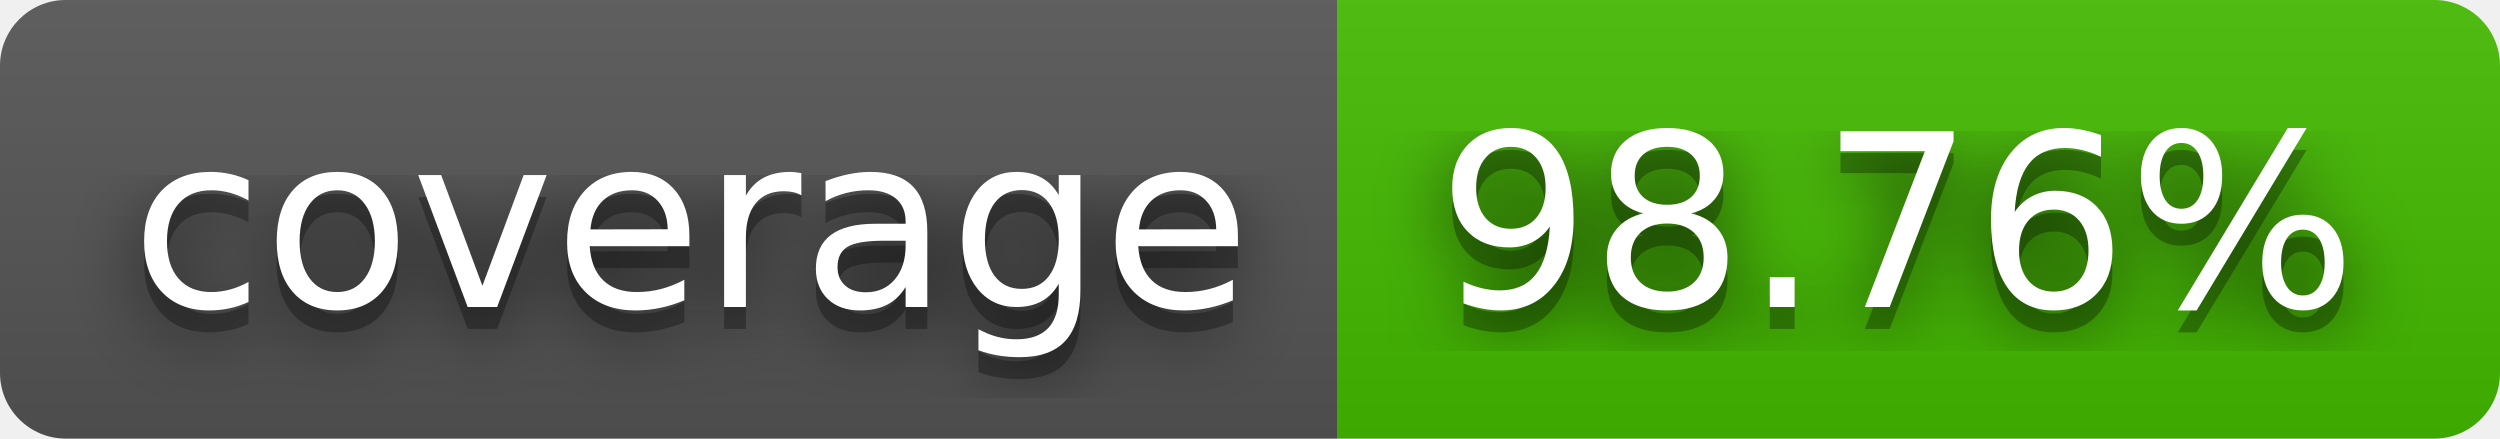
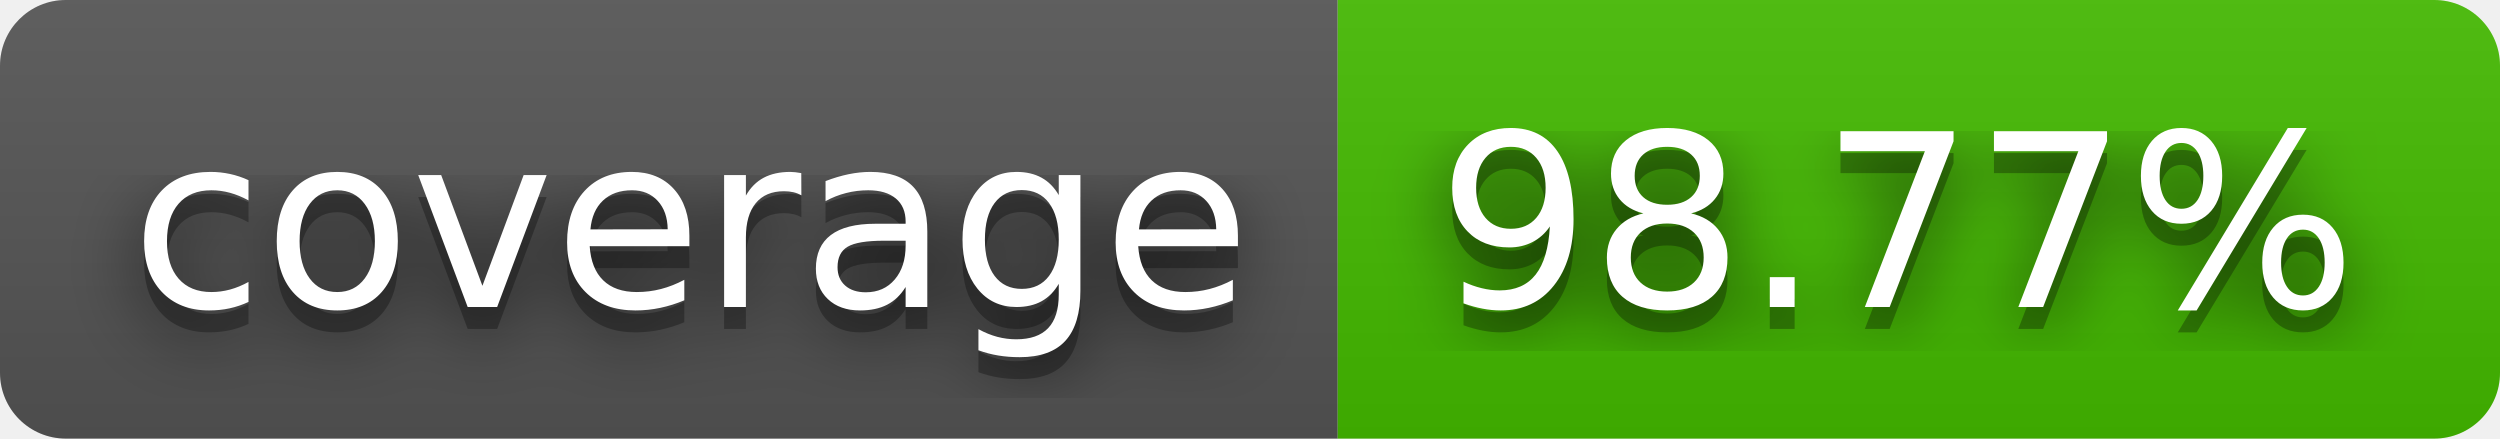
- <svg xmlns="http://www.w3.org/2000/svg" width="114" height="20" role="img" aria-label="coverage: 98.76%">
+ <svg xmlns="http://www.w3.org/2000/svg" width="114" height="20" role="img" aria-label="coverage: 98.77%">
  <filter id="blur">
    <feGaussianBlur stdDeviation="16" />
  </filter>
  <linearGradient id="s" x2="0" y2="100%">
    <stop offset="0" stop-color="#bbb" stop-opacity=".1" />
    <stop offset="1" stop-opacity=".1" />
  </linearGradient>
  <clipPath id="r">
    <rect width="114" height="20" rx="3" />
  </clipPath>
  <g clip-path="url(#r)">
    <rect width="61" height="20" fill="#555" />
    <rect x="61" width="53" height="20" fill="#4b0" />
    <rect width="114" height="20" fill="url(#s)" />
  </g>
  <g fill="#fff" text-anchor="middle" font-family="Verdana,Geneva,DejaVu Sans,sans-serif" text-rendering="geometricPrecision" font-size="110">
    <g transform="scale(.1)">
      <g aria-hidden="true" fill="#010101">
        <text x="315" y="150" fill-opacity=".8" filter="url(#blur)" textLength="510">coverage</text>
        <text x="315" y="150" fill-opacity=".3" textLength="510">coverage</text>
      </g>
      <text x="315" y="140" textLength="510">coverage</text>
    </g>
    <g transform="scale(.1)">
      <g aria-hidden="true" fill="#010101">
-         <text x="865" y="150" fill-opacity=".8" filter="url(#blur)" textLength="430">98.76%</text>
-         <text x="865" y="150" fill-opacity=".3" textLength="430">98.76%</text>
+         <text x="865" y="150" fill-opacity=".8" filter="url(#blur)" textLength="430">98.77%</text>
+         <text x="865" y="150" fill-opacity=".3" textLength="430">98.77%</text>
      </g>
-       <text x="865" y="140" textLength="430">98.76%</text>
+       <text x="865" y="140" textLength="430">98.77%</text>
    </g>
  </g>
</svg>
